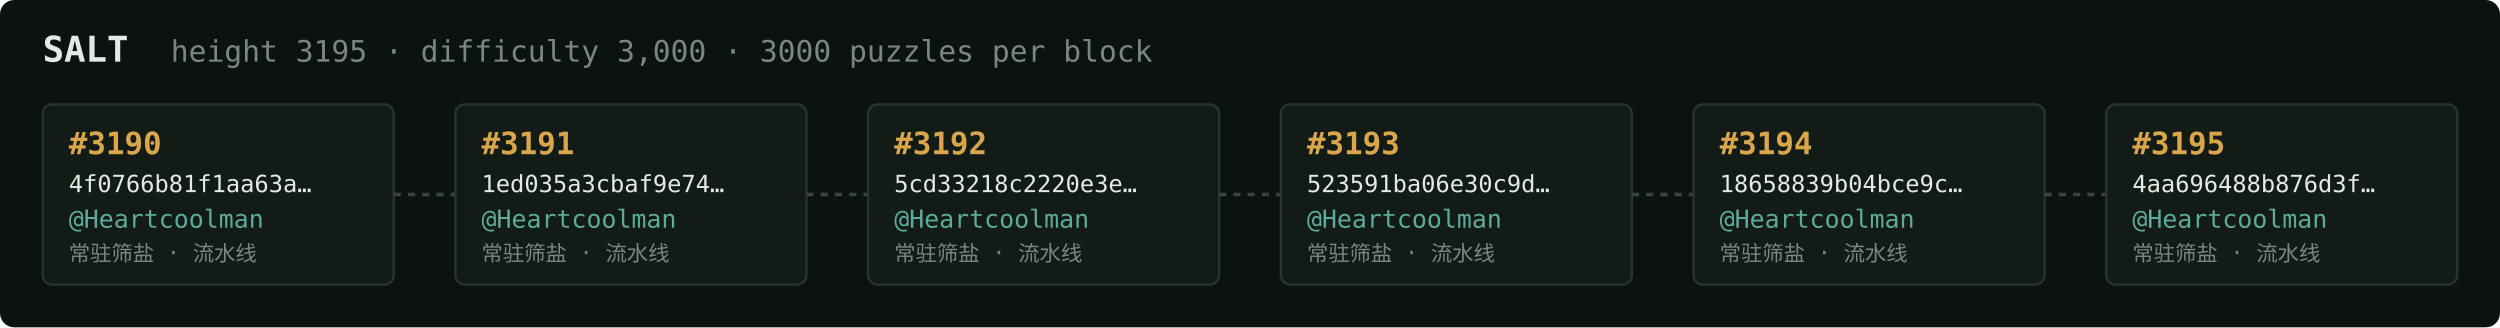
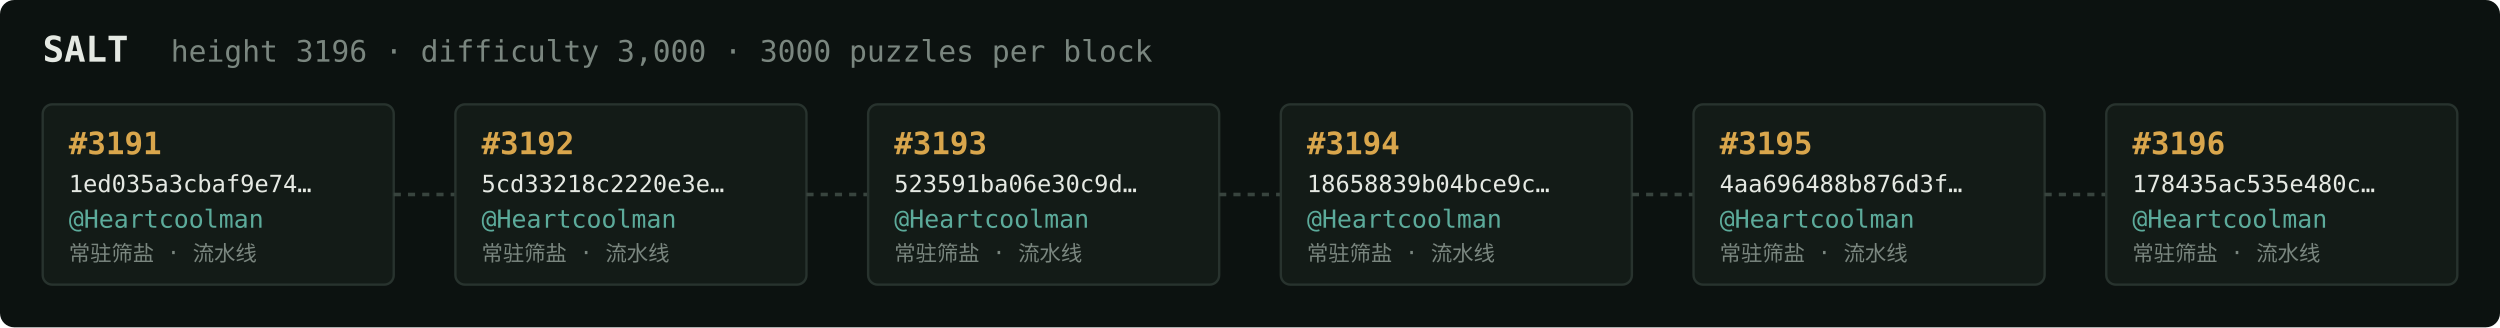
<svg xmlns="http://www.w3.org/2000/svg" width="1054" height="138" viewBox="0 0 1054 138" font-family="ui-monospace,SFMono-Regular,Menlo,monospace">
  <rect fill="#0c1210" width="1054" height="138" rx="6" />
  <text x="18" y="26" fill="#e5e9e3" font-size="15" font-weight="700">SALT</text>
-   <text x="72" y="26" fill="#7a867f" font-size="12.5">height 3195 · difficulty 3,000 · 3000 puzzles per block</text>
+   <text x="72" y="26" fill="#7a867f" font-size="12.5">height 3196 · difficulty 3,000 · 3000 puzzles per block</text>
  <rect x="18" y="44" width="148" height="76" rx="4" fill="#131b17" stroke="#28332e" stroke-width="1" />
-   <text x="29" y="65" fill="#d9a64c" font-size="13" font-weight="700">#3190</text>
-   <text x="29" y="81" fill="#e5e9e3" font-size="10">4f0766b81f1aa63a…</text>
+   <text x="29" y="65" fill="#d9a64c" font-size="13" font-weight="700">#3191</text>
+   <text x="29" y="81" fill="#e5e9e3" font-size="10">1ed035a3cbaf9e74…</text>
  <text x="29" y="96" fill="#5cab9b" font-size="10.5">@Heartcoolman</text>
  <text x="29" y="110" fill="#7a867f" font-size="9">常驻筛盐 · 流水线</text>
  <line x1="166" y1="82.0" x2="192" y2="82.0" stroke="#38443e" stroke-width="1.5" stroke-dasharray="3 3" />
  <rect x="192" y="44" width="148" height="76" rx="4" fill="#131b17" stroke="#28332e" stroke-width="1" />
-   <text x="203" y="65" fill="#d9a64c" font-size="13" font-weight="700">#3191</text>
-   <text x="203" y="81" fill="#e5e9e3" font-size="10">1ed035a3cbaf9e74…</text>
+   <text x="203" y="65" fill="#d9a64c" font-size="13" font-weight="700">#3192</text>
+   <text x="203" y="81" fill="#e5e9e3" font-size="10">5cd33218c2220e3e…</text>
  <text x="203" y="96" fill="#5cab9b" font-size="10.5">@Heartcoolman</text>
  <text x="203" y="110" fill="#7a867f" font-size="9">常驻筛盐 · 流水线</text>
  <line x1="340" y1="82.0" x2="366" y2="82.0" stroke="#38443e" stroke-width="1.5" stroke-dasharray="3 3" />
  <rect x="366" y="44" width="148" height="76" rx="4" fill="#131b17" stroke="#28332e" stroke-width="1" />
-   <text x="377" y="65" fill="#d9a64c" font-size="13" font-weight="700">#3192</text>
-   <text x="377" y="81" fill="#e5e9e3" font-size="10">5cd33218c2220e3e…</text>
+   <text x="377" y="65" fill="#d9a64c" font-size="13" font-weight="700">#3193</text>
+   <text x="377" y="81" fill="#e5e9e3" font-size="10">523591ba06e30c9d…</text>
  <text x="377" y="96" fill="#5cab9b" font-size="10.5">@Heartcoolman</text>
  <text x="377" y="110" fill="#7a867f" font-size="9">常驻筛盐 · 流水线</text>
  <line x1="514" y1="82.0" x2="540" y2="82.0" stroke="#38443e" stroke-width="1.5" stroke-dasharray="3 3" />
  <rect x="540" y="44" width="148" height="76" rx="4" fill="#131b17" stroke="#28332e" stroke-width="1" />
-   <text x="551" y="65" fill="#d9a64c" font-size="13" font-weight="700">#3193</text>
-   <text x="551" y="81" fill="#e5e9e3" font-size="10">523591ba06e30c9d…</text>
+   <text x="551" y="65" fill="#d9a64c" font-size="13" font-weight="700">#3194</text>
+   <text x="551" y="81" fill="#e5e9e3" font-size="10">18658839b04bce9c…</text>
  <text x="551" y="96" fill="#5cab9b" font-size="10.5">@Heartcoolman</text>
  <text x="551" y="110" fill="#7a867f" font-size="9">常驻筛盐 · 流水线</text>
  <line x1="688" y1="82.0" x2="714" y2="82.0" stroke="#38443e" stroke-width="1.5" stroke-dasharray="3 3" />
  <rect x="714" y="44" width="148" height="76" rx="4" fill="#131b17" stroke="#28332e" stroke-width="1" />
-   <text x="725" y="65" fill="#d9a64c" font-size="13" font-weight="700">#3194</text>
-   <text x="725" y="81" fill="#e5e9e3" font-size="10">18658839b04bce9c…</text>
+   <text x="725" y="65" fill="#d9a64c" font-size="13" font-weight="700">#3195</text>
+   <text x="725" y="81" fill="#e5e9e3" font-size="10">4aa696488b876d3f…</text>
  <text x="725" y="96" fill="#5cab9b" font-size="10.5">@Heartcoolman</text>
  <text x="725" y="110" fill="#7a867f" font-size="9">常驻筛盐 · 流水线</text>
  <line x1="862" y1="82.0" x2="888" y2="82.0" stroke="#38443e" stroke-width="1.5" stroke-dasharray="3 3" />
  <rect x="888" y="44" width="148" height="76" rx="4" fill="#131b17" stroke="#28332e" stroke-width="1" />
-   <text x="899" y="65" fill="#d9a64c" font-size="13" font-weight="700">#3195</text>
-   <text x="899" y="81" fill="#e5e9e3" font-size="10">4aa696488b876d3f…</text>
+   <text x="899" y="65" fill="#d9a64c" font-size="13" font-weight="700">#3196</text>
+   <text x="899" y="81" fill="#e5e9e3" font-size="10">178435ac535e480c…</text>
  <text x="899" y="96" fill="#5cab9b" font-size="10.5">@Heartcoolman</text>
  <text x="899" y="110" fill="#7a867f" font-size="9">常驻筛盐 · 流水线</text>
</svg>
